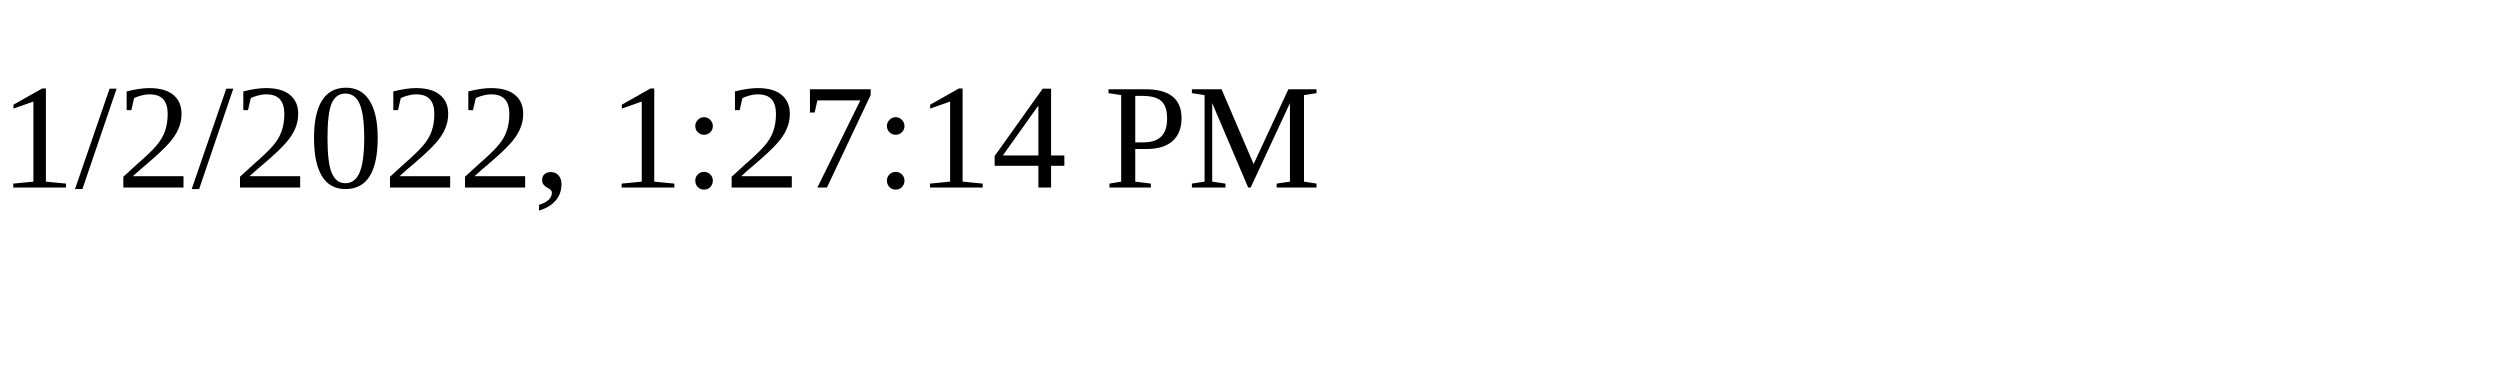
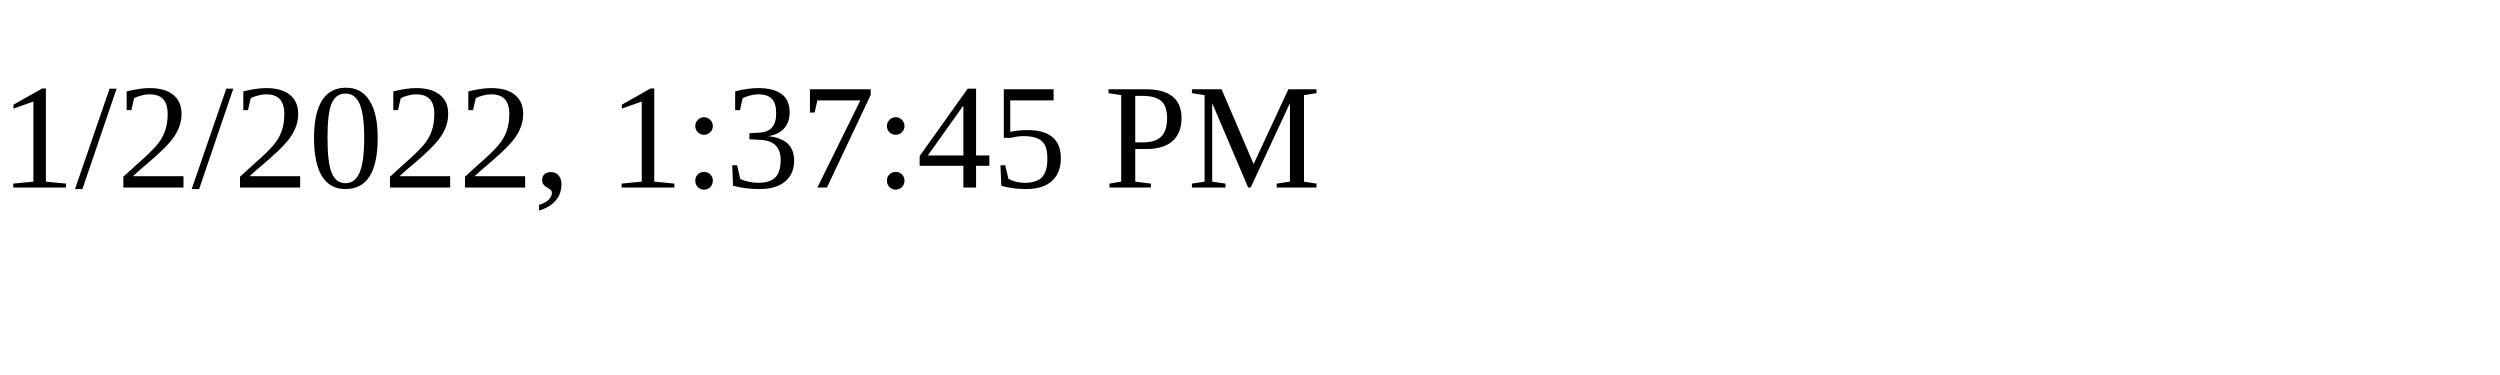
<svg xmlns="http://www.w3.org/2000/svg" height="30" width="200">
-   <text x="0" y="15">1/2/2022, 1:27:14 PM</text>
+   <text x="0" y="15">1/2/2022, 1:37:45 PM</text>
</svg>
